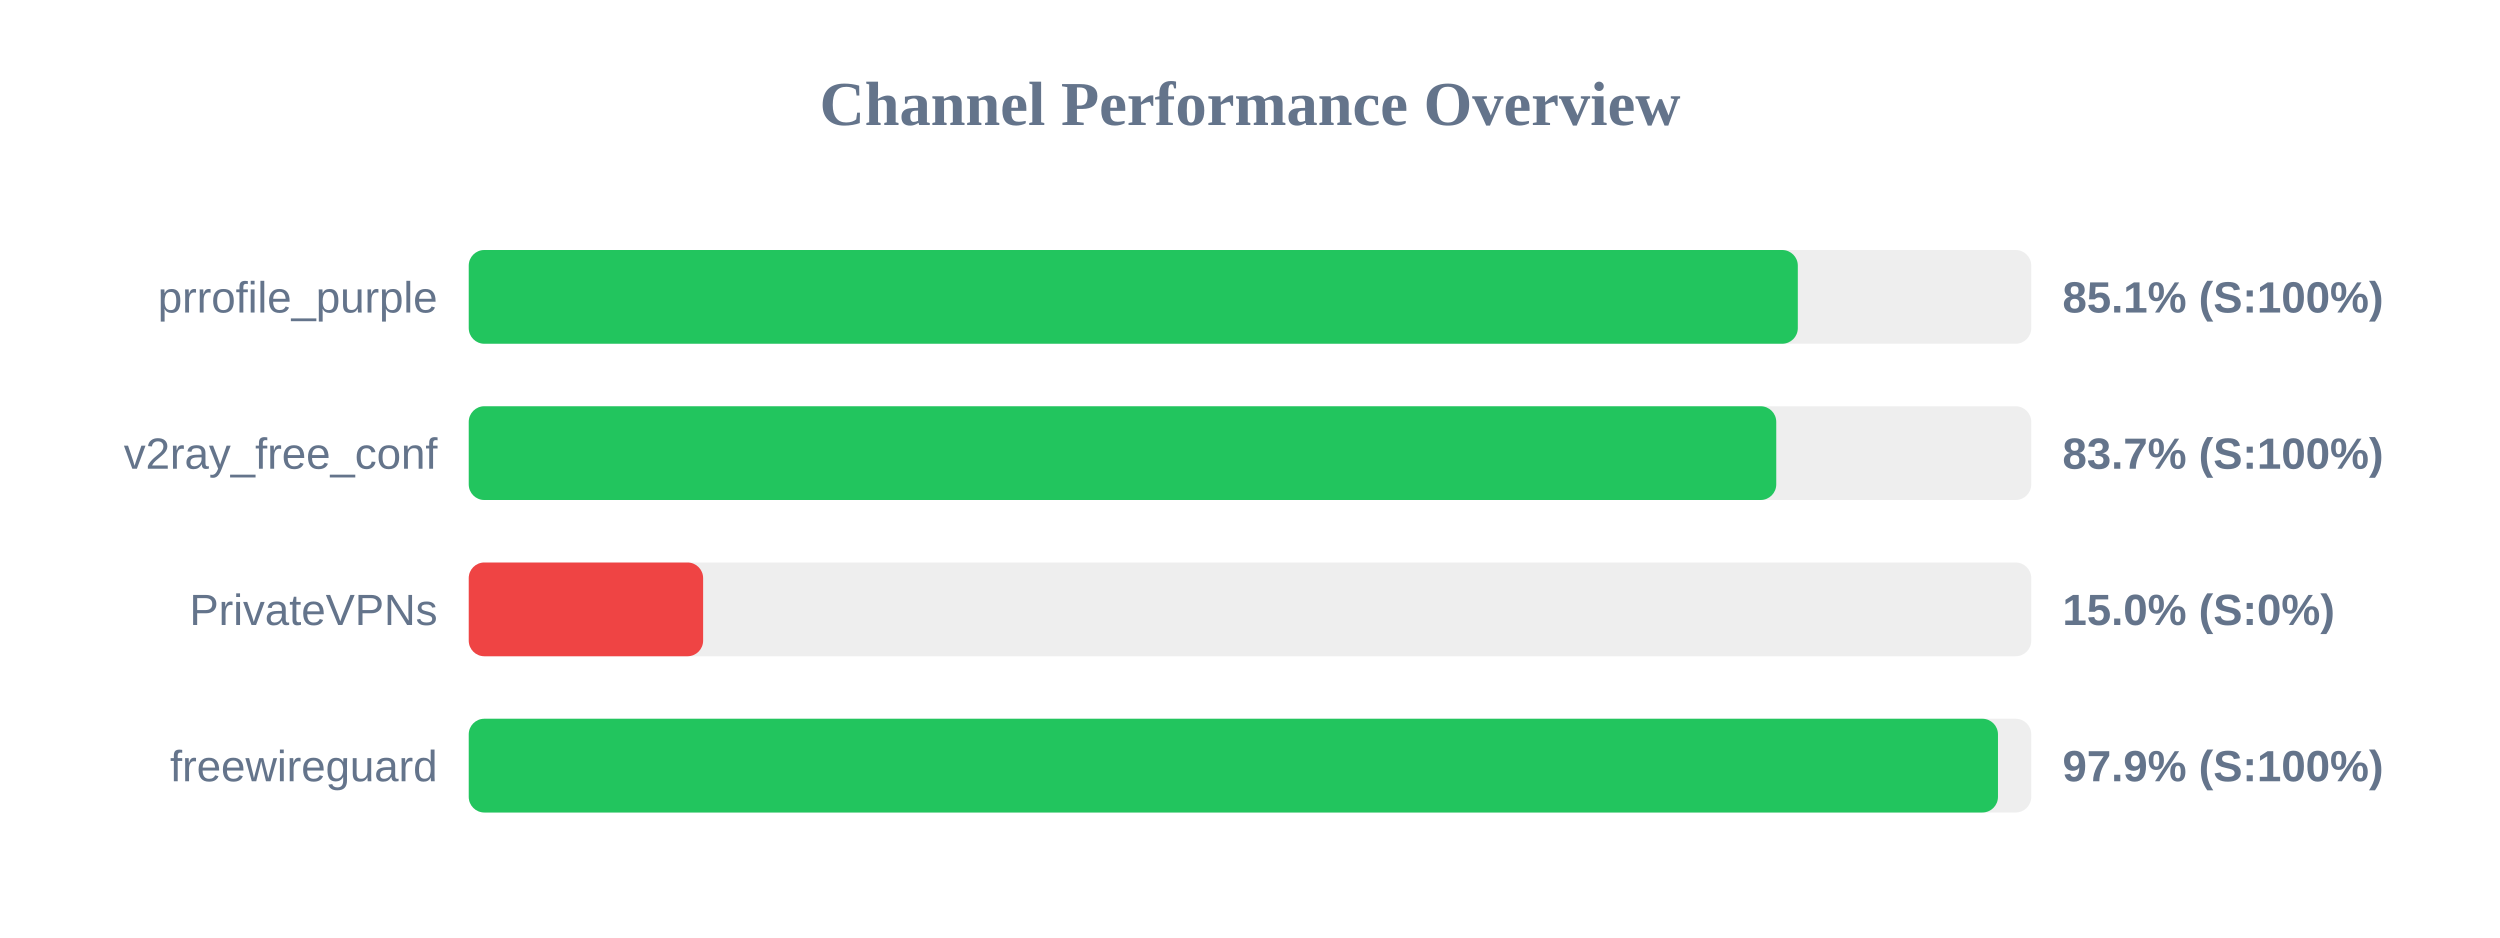
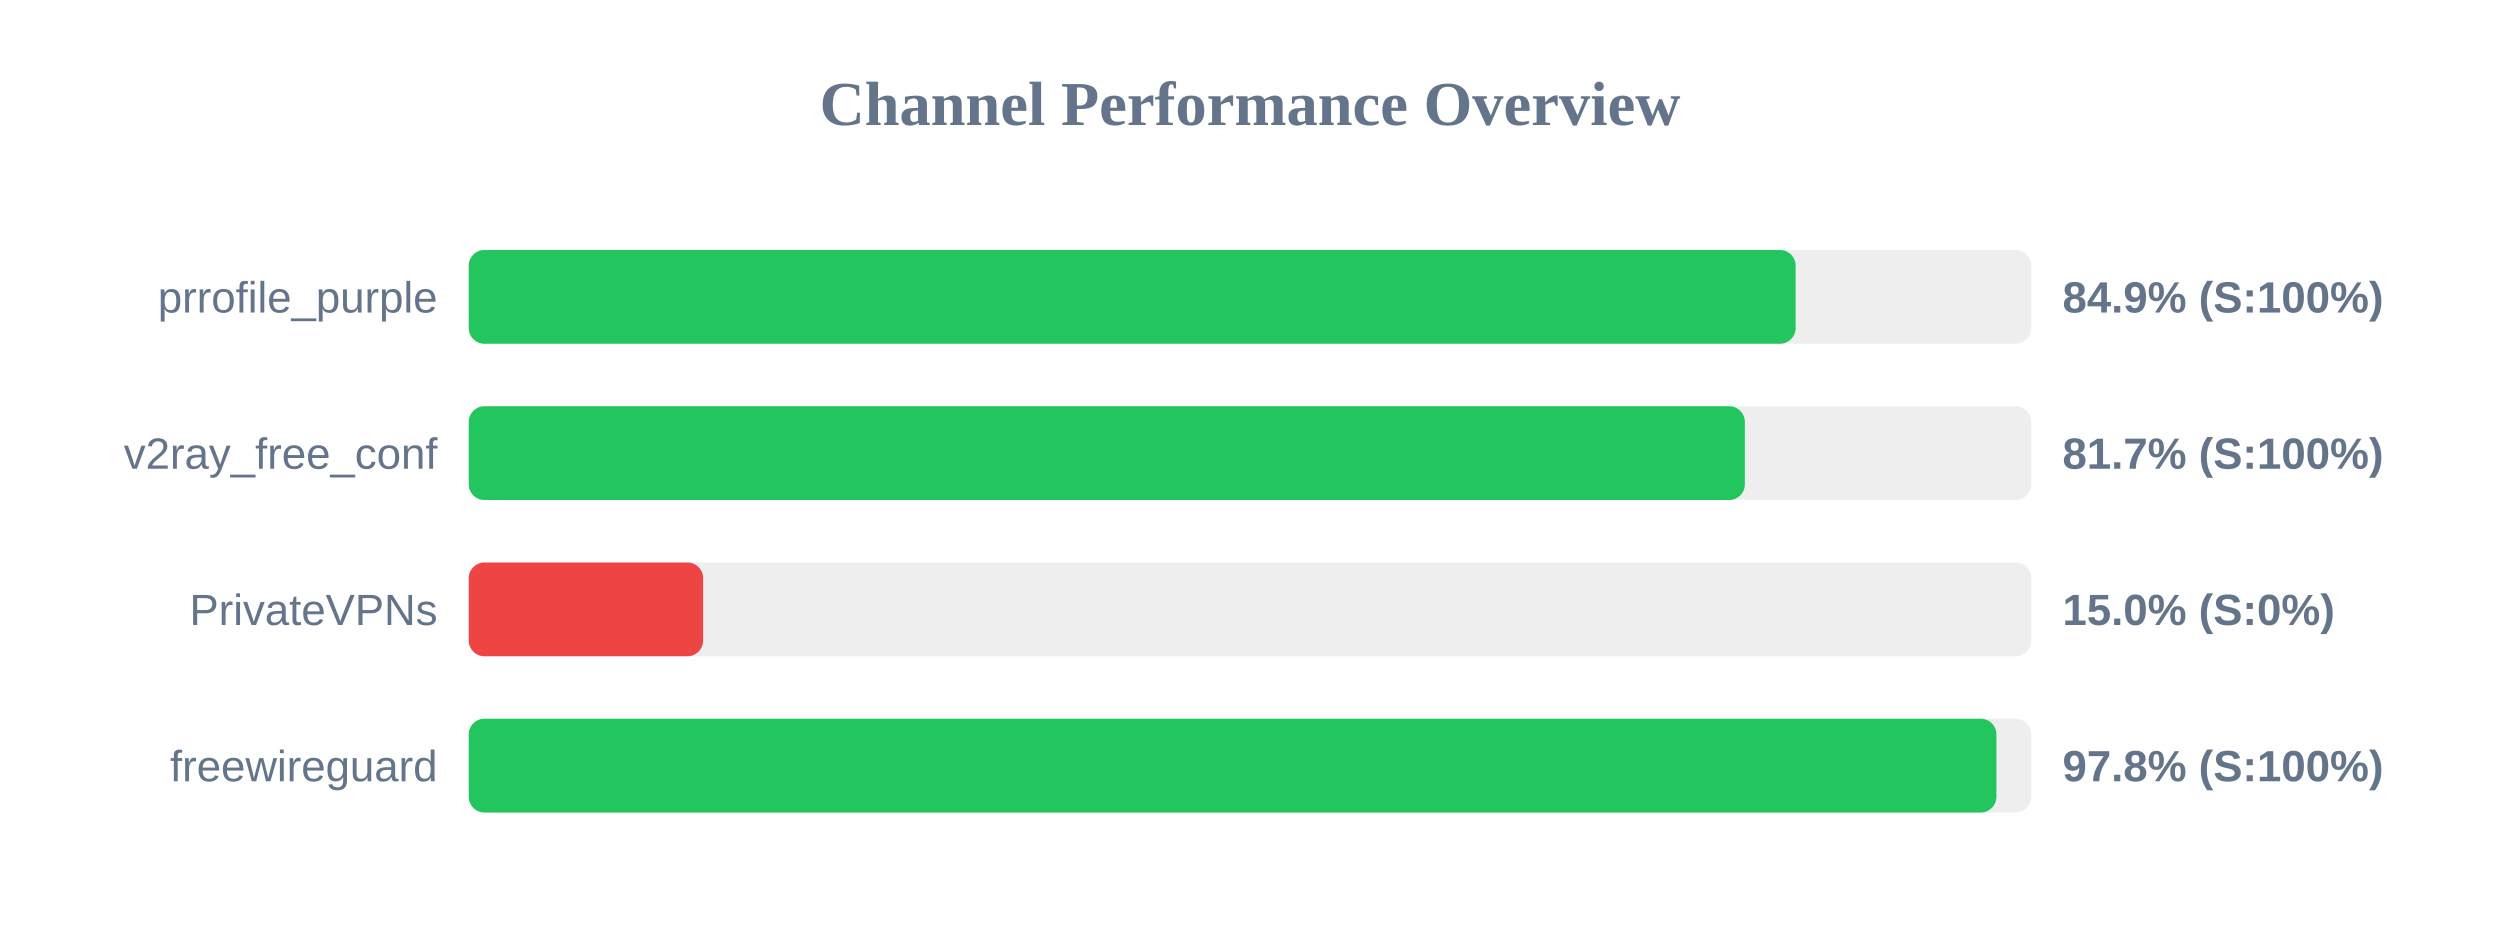
<svg xmlns="http://www.w3.org/2000/svg" width="800" height="300" version="1.1">
  <style>
        .row { font: 14px Arial; fill: #64748b; }
        .score { font: bold 14px Arial; fill: #64748b; }
    </style>
  <text x="400" y="40" text-anchor="middle" font-size="20px" font-weight="bold" fill="#64748b">Channel Performance Overview</text>
  <rect x="150" y="80" width="500" height="30" fill="#eee" rx="5" />
-   <rect x="150" y="80" width="425.3" height="30" fill="#22c55e" rx="5" />
+   <rect x="150" y="80" width="424.6" height="30" fill="#22c55e" rx="5" />
  <text x="140" y="100" text-anchor="end" class="row">prrofile_purple</text>
-   <text x="660" y="100" text-anchor="start" class="score">85.1% (S:100%)</text>
+   <text x="660" y="100" text-anchor="start" class="score">84.9% (S:100%)</text>
  <rect x="150" y="130" width="500" height="30" fill="#eee" rx="5" />
-   <rect x="150" y="130" width="418.4" height="30" fill="#22c55e" rx="5" />
+   <rect x="150" y="130" width="408.35" height="30" fill="#22c55e" rx="5" />
  <text x="140" y="150" text-anchor="end" class="row">v2ray_free_conf</text>
-   <text x="660" y="150" text-anchor="start" class="score">83.7% (S:100%)</text>
+   <text x="660" y="150" text-anchor="start" class="score">81.7% (S:100%)</text>
  <rect x="150" y="180" width="500" height="30" fill="#eee" rx="5" />
  <rect x="150" y="180" width="75.0" height="30" fill="#ef4444" rx="5" />
  <text x="140" y="200" text-anchor="end" class="row">PrivateVPNs</text>
  <text x="660" y="200" text-anchor="start" class="score">15.0% (S:0%)</text>
  <rect x="150" y="230" width="500" height="30" fill="#eee" rx="5" />
-   <rect x="150" y="230" width="489.35" height="30" fill="#22c55e" rx="5" />
+   <rect x="150" y="230" width="488.85" height="30" fill="#22c55e" rx="5" />
  <text x="140" y="250" text-anchor="end" class="row">freewireguard</text>
-   <text x="660" y="250" text-anchor="start" class="score">97.9% (S:100%)</text>
+   <text x="660" y="250" text-anchor="start" class="score">97.8% (S:100%)</text>
</svg>
